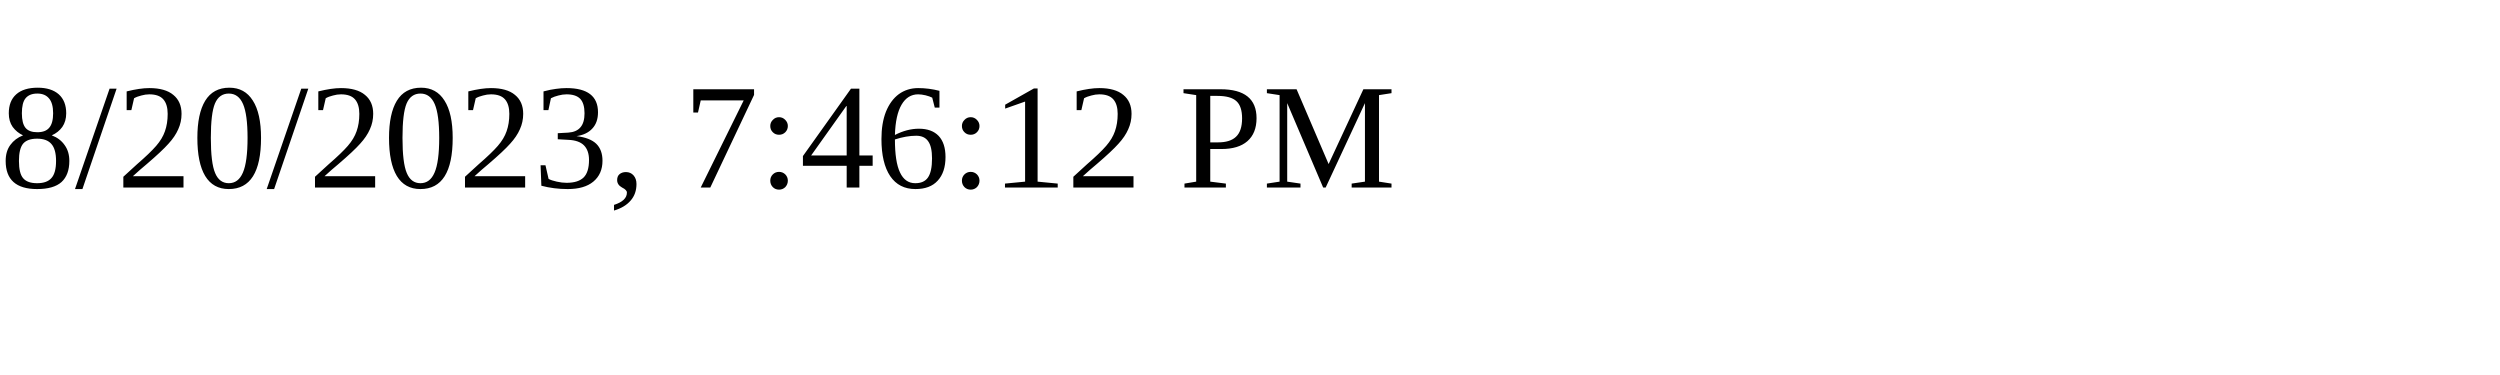
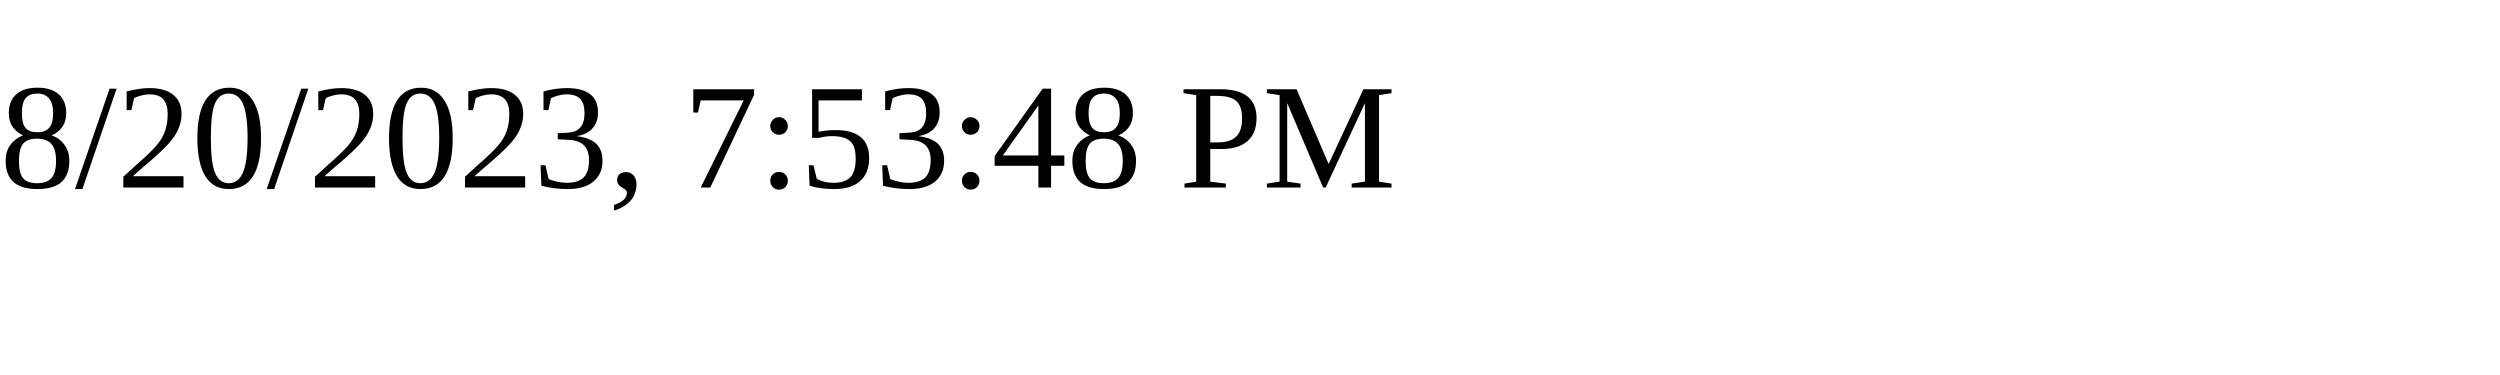
<svg xmlns="http://www.w3.org/2000/svg" height="30" width="200">
-   <text x="0" y="15">8/20/2023, 7:46:12 PM</text>
+   <text x="0" y="15">8/20/2023, 7:53:48 PM</text>
</svg>
